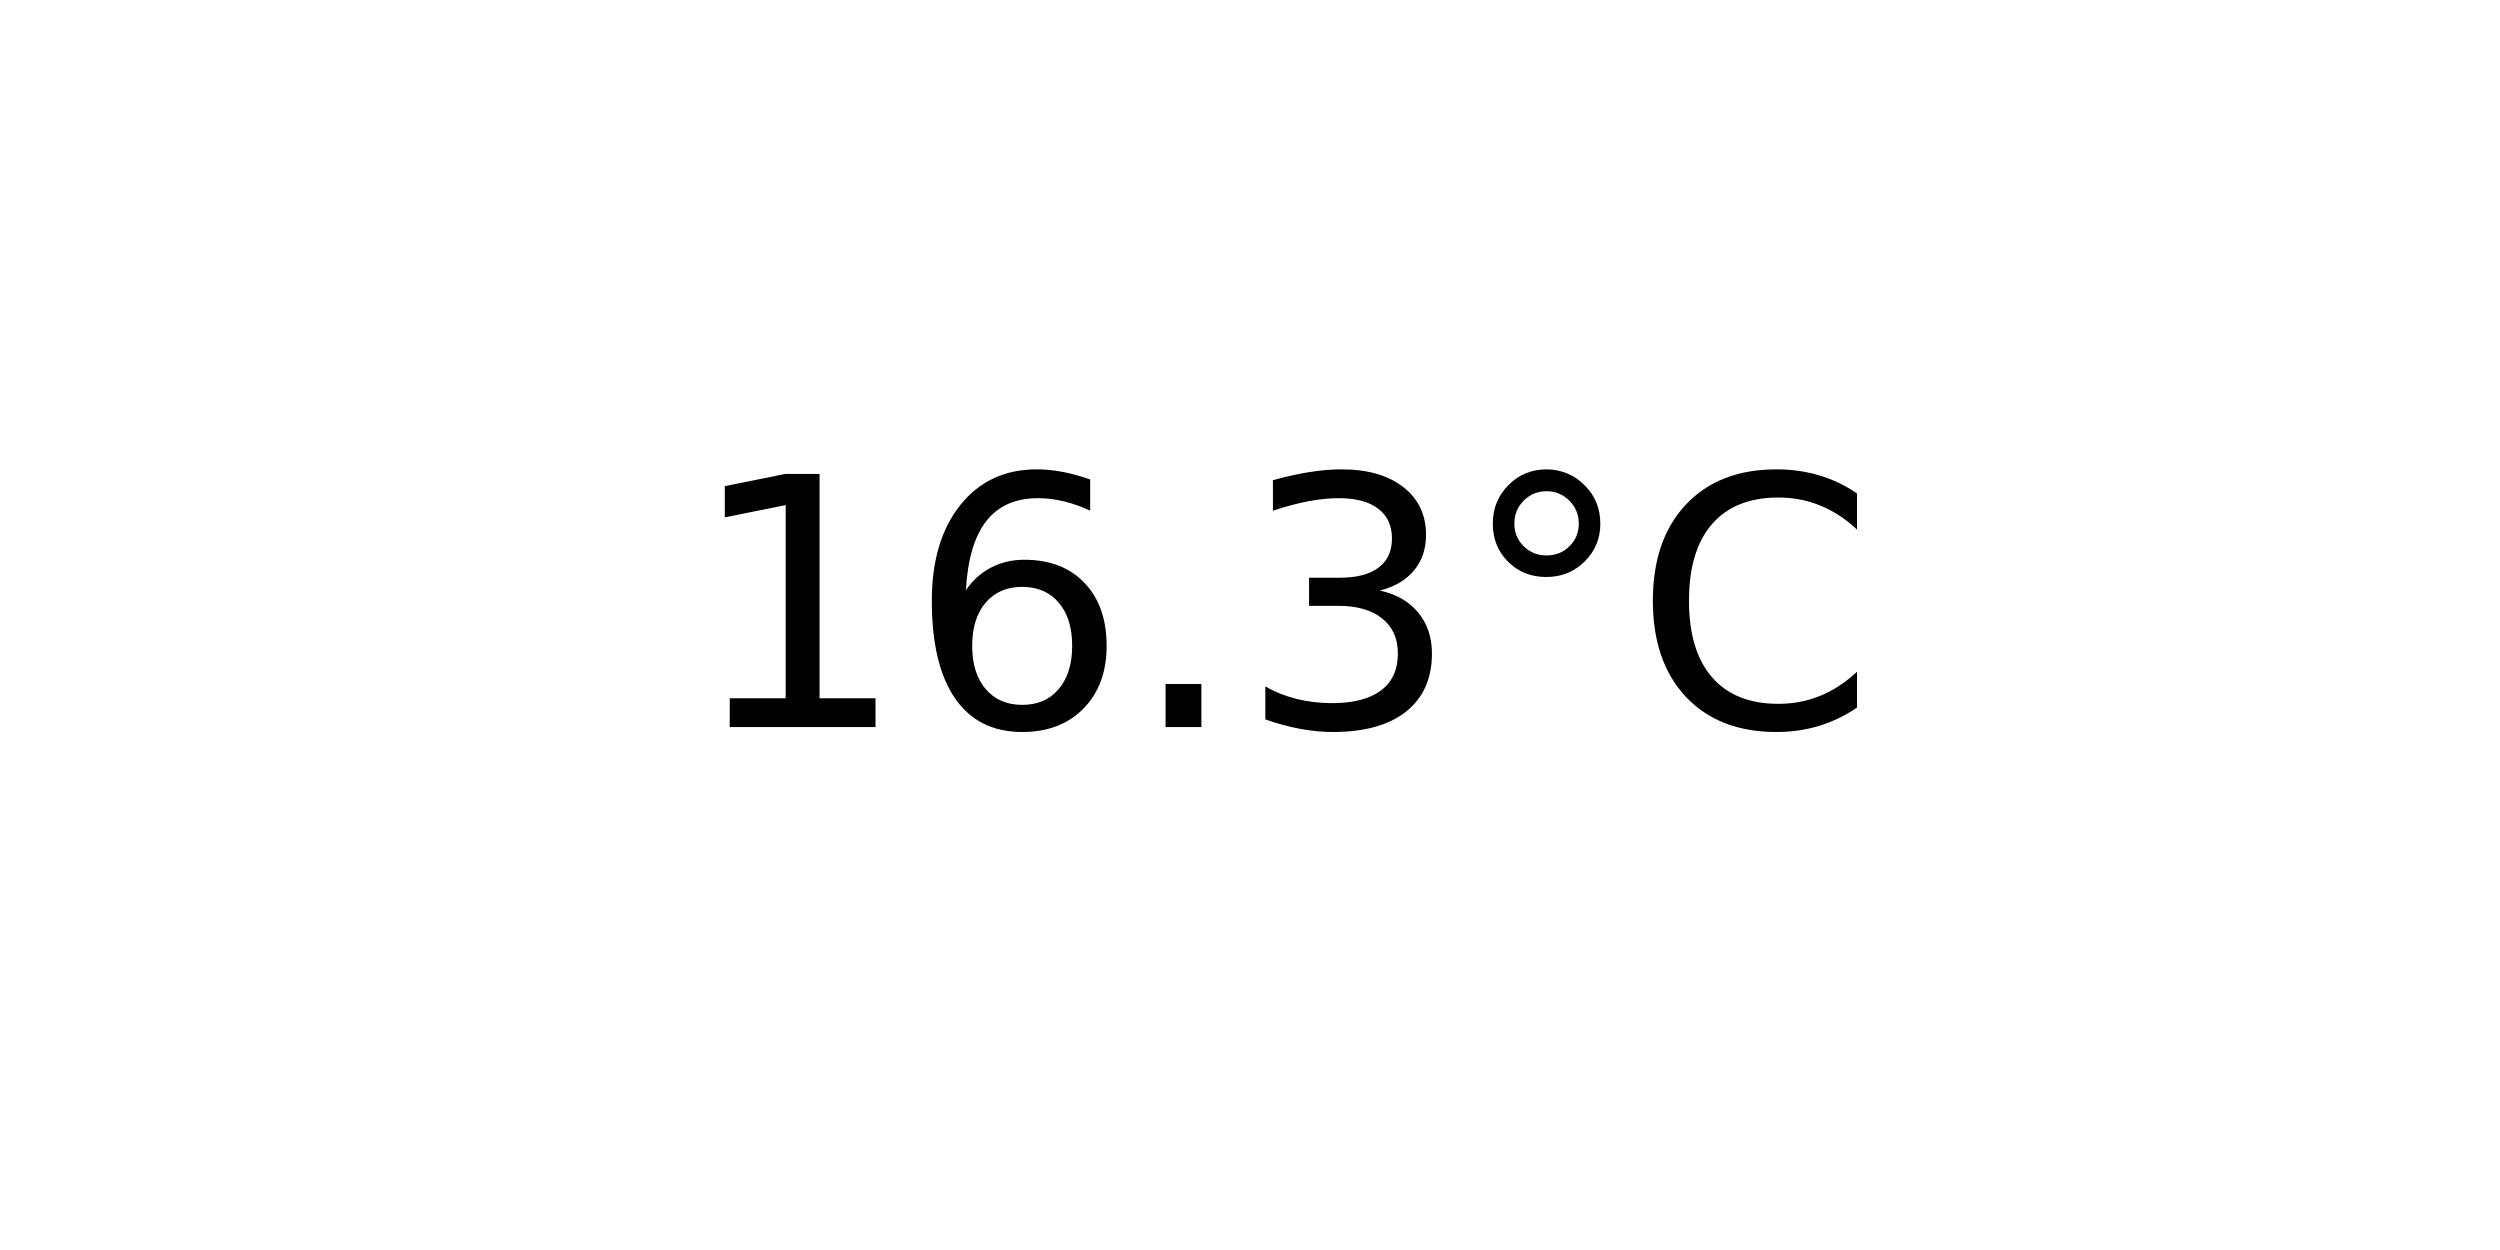
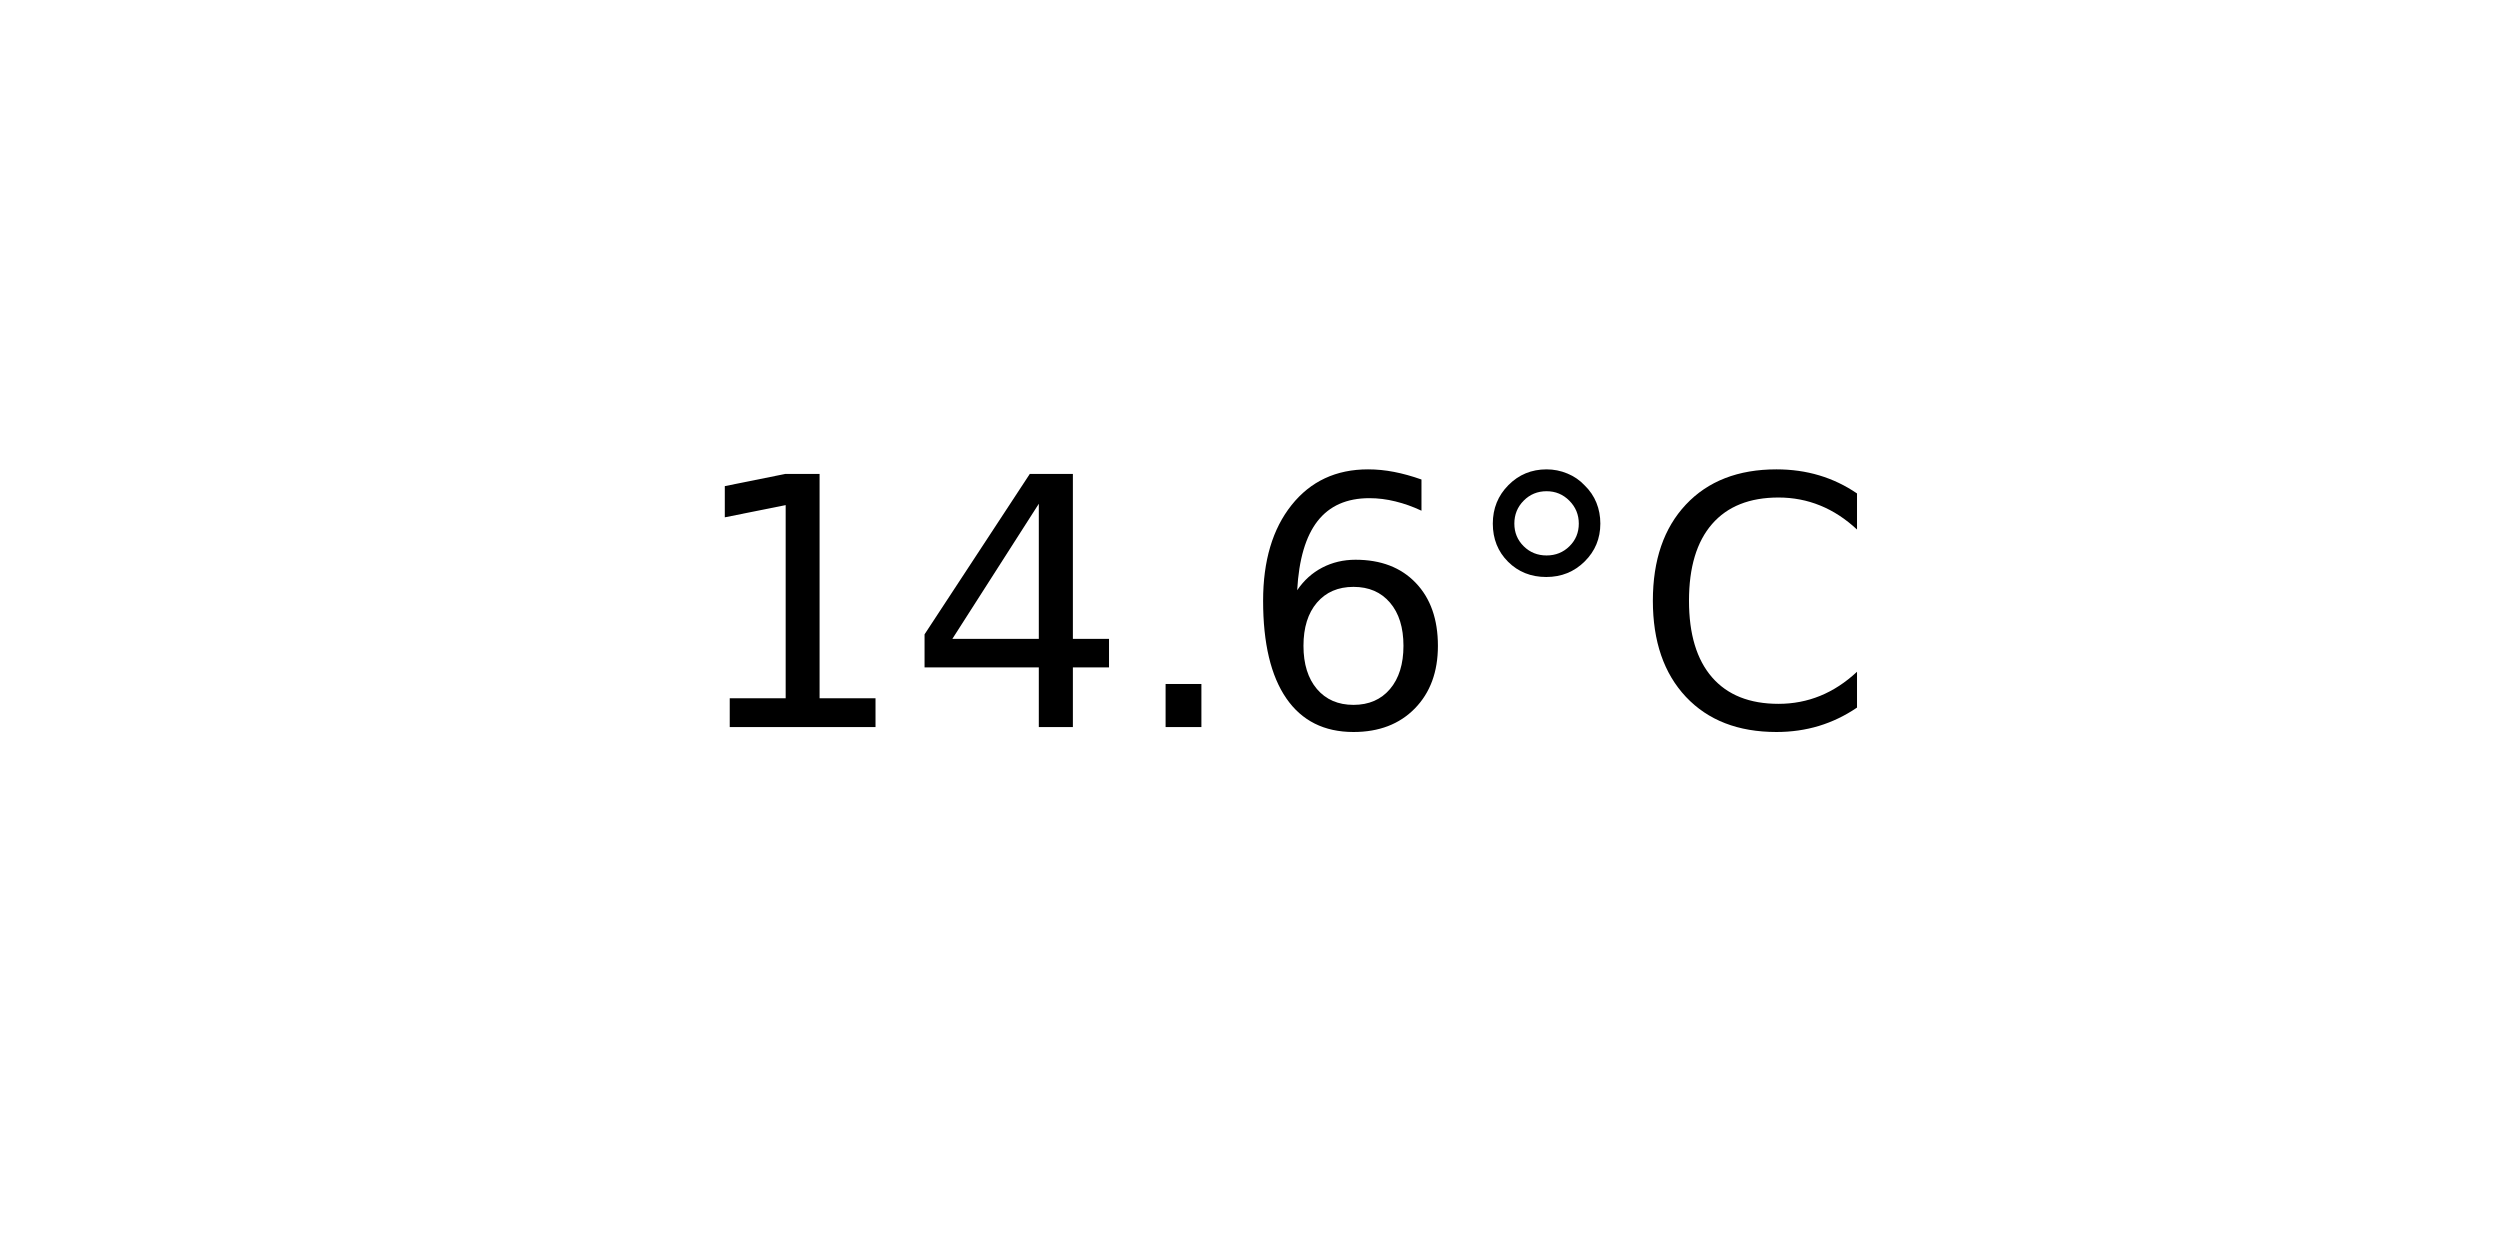
<svg xmlns="http://www.w3.org/2000/svg" xmlns:xlink="http://www.w3.org/1999/xlink" width="72pt" height="36pt" viewBox="0 0 72 36" version="1.1">
  <defs>
    <style type="text/css">*{stroke-linejoin: round; stroke-linecap: butt}</style>
  </defs>
  <g id="figure_1">
    <g id="axes_1">
      <g id="text_1">
        <g transform="translate(19.77578 20.93937) scale(0.1 -0.1)">
          <defs>
            <path id="DejaVuSans-31" d="M 794 531  L 1825 531  L 1825 4091  L 703 3866  L 703 4441  L 1819 4666  L 2450 4666  L 2450 531  L 3481 531  L 3481 0  L 794 0  L 794 531  z " transform="scale(0.015625)" />
+             <path id="DejaVuSans-34" d="M 2419 4116  L 825 1625  L 2419 1625  L 2419 4116  z M 2253 4666  L 3047 4666  L 3047 1625  L 3713 1625  L 3713 1100  L 3047 1100  L 3047 0  L 2419 0  L 2419 1100  L 313 1100  L 313 1709  L 2253 4666  z " transform="scale(0.015625)" />
+             <path id="DejaVuSans-2e" d="M 684 794  L 1344 794  L 1344 0  L 684 0  L 684 794  z " transform="scale(0.015625)" />
            <path id="DejaVuSans-36" d="M 2113 2584  Q 1688 2584 1439 2293  Q 1191 2003 1191 1497  Q 1191 994 1439 701  Q 1688 409 2113 409  Q 2538 409 2786 701  Q 3034 994 3034 1497  Q 3034 2003 2786 2293  Q 2538 2584 2113 2584  z M 3366 4563  L 3366 3988  Q 3128 4100 2886 4159  Q 2644 4219 2406 4219  Q 1781 4219 1451 3797  Q 1122 3375 1075 2522  Q 1259 2794 1537 2939  Q 1816 3084 2150 3084  Q 2853 3084 3261 2657  Q 3669 2231 3669 1497  Q 3669 778 3244 343  Q 2819 -91 2113 -91  Q 1303 -91 875 529  Q 447 1150 447 2328  Q 447 3434 972 4092  Q 1497 4750 2381 4750  Q 2619 4750 2861 4703  Q 3103 4656 3366 4563  z " transform="scale(0.015625)" />
-             <path id="DejaVuSans-2e" d="M 684 794  L 1344 794  L 1344 0  L 684 0  L 684 794  z " transform="scale(0.015625)" />
-             <path id="DejaVuSans-33" d="M 2597 2516  Q 3050 2419 3304 2112  Q 3559 1806 3559 1356  Q 3559 666 3084 287  Q 2609 -91 1734 -91  Q 1441 -91 1130 -33  Q 819 25 488 141  L 488 750  Q 750 597 1062 519  Q 1375 441 1716 441  Q 2309 441 2620 675  Q 2931 909 2931 1356  Q 2931 1769 2642 2001  Q 2353 2234 1838 2234  L 1294 2234  L 1294 2753  L 1863 2753  Q 2328 2753 2575 2939  Q 2822 3125 2822 3475  Q 2822 3834 2567 4026  Q 2313 4219 1838 4219  Q 1578 4219 1281 4162  Q 984 4106 628 3988  L 628 4550  Q 988 4650 1302 4700  Q 1616 4750 1894 4750  Q 2613 4750 3031 4423  Q 3450 4097 3450 3541  Q 3450 3153 3228 2886  Q 3006 2619 2597 2516  z " transform="scale(0.015625)" />
            <path id="DejaVuSans-b0" d="M 1600 4347  Q 1350 4347 1178 4173  Q 1006 4000 1006 3750  Q 1006 3503 1178 3333  Q 1350 3163 1600 3163  Q 1850 3163 2022 3333  Q 2194 3503 2194 3750  Q 2194 3997 2020 4172  Q 1847 4347 1600 4347  z M 1600 4750  Q 1800 4750 1984 4673  Q 2169 4597 2303 4453  Q 2447 4313 2519 4134  Q 2591 3956 2591 3750  Q 2591 3338 2302 3052  Q 2013 2766 1594 2766  Q 1172 2766 890 3047  Q 609 3328 609 3750  Q 609 4169 896 4459  Q 1184 4750 1600 4750  z " transform="scale(0.015625)" />
            <path id="DejaVuSans-43" d="M 4122 4306  L 4122 3641  Q 3803 3938 3442 4084  Q 3081 4231 2675 4231  Q 1875 4231 1450 3742  Q 1025 3253 1025 2328  Q 1025 1406 1450 917  Q 1875 428 2675 428  Q 3081 428 3442 575  Q 3803 722 4122 1019  L 4122 359  Q 3791 134 3420 21  Q 3050 -91 2638 -91  Q 1578 -91 968 557  Q 359 1206 359 2328  Q 359 3453 968 4101  Q 1578 4750 2638 4750  Q 3056 4750 3426 4639  Q 3797 4528 4122 4306  z " transform="scale(0.015625)" />
          </defs>
          <use xlink:href="#DejaVuSans-31" />
-           <use xlink:href="#DejaVuSans-36" x="63.623" />
+           <use xlink:href="#DejaVuSans-34" x="63.623" />
          <use xlink:href="#DejaVuSans-2e" x="127.246" />
-           <use xlink:href="#DejaVuSans-33" x="159.033" />
+           <use xlink:href="#DejaVuSans-36" x="159.033" />
          <use xlink:href="#DejaVuSans-b0" x="222.656" />
          <use xlink:href="#DejaVuSans-43" x="272.656" />
        </g>
      </g>
    </g>
  </g>
</svg>
